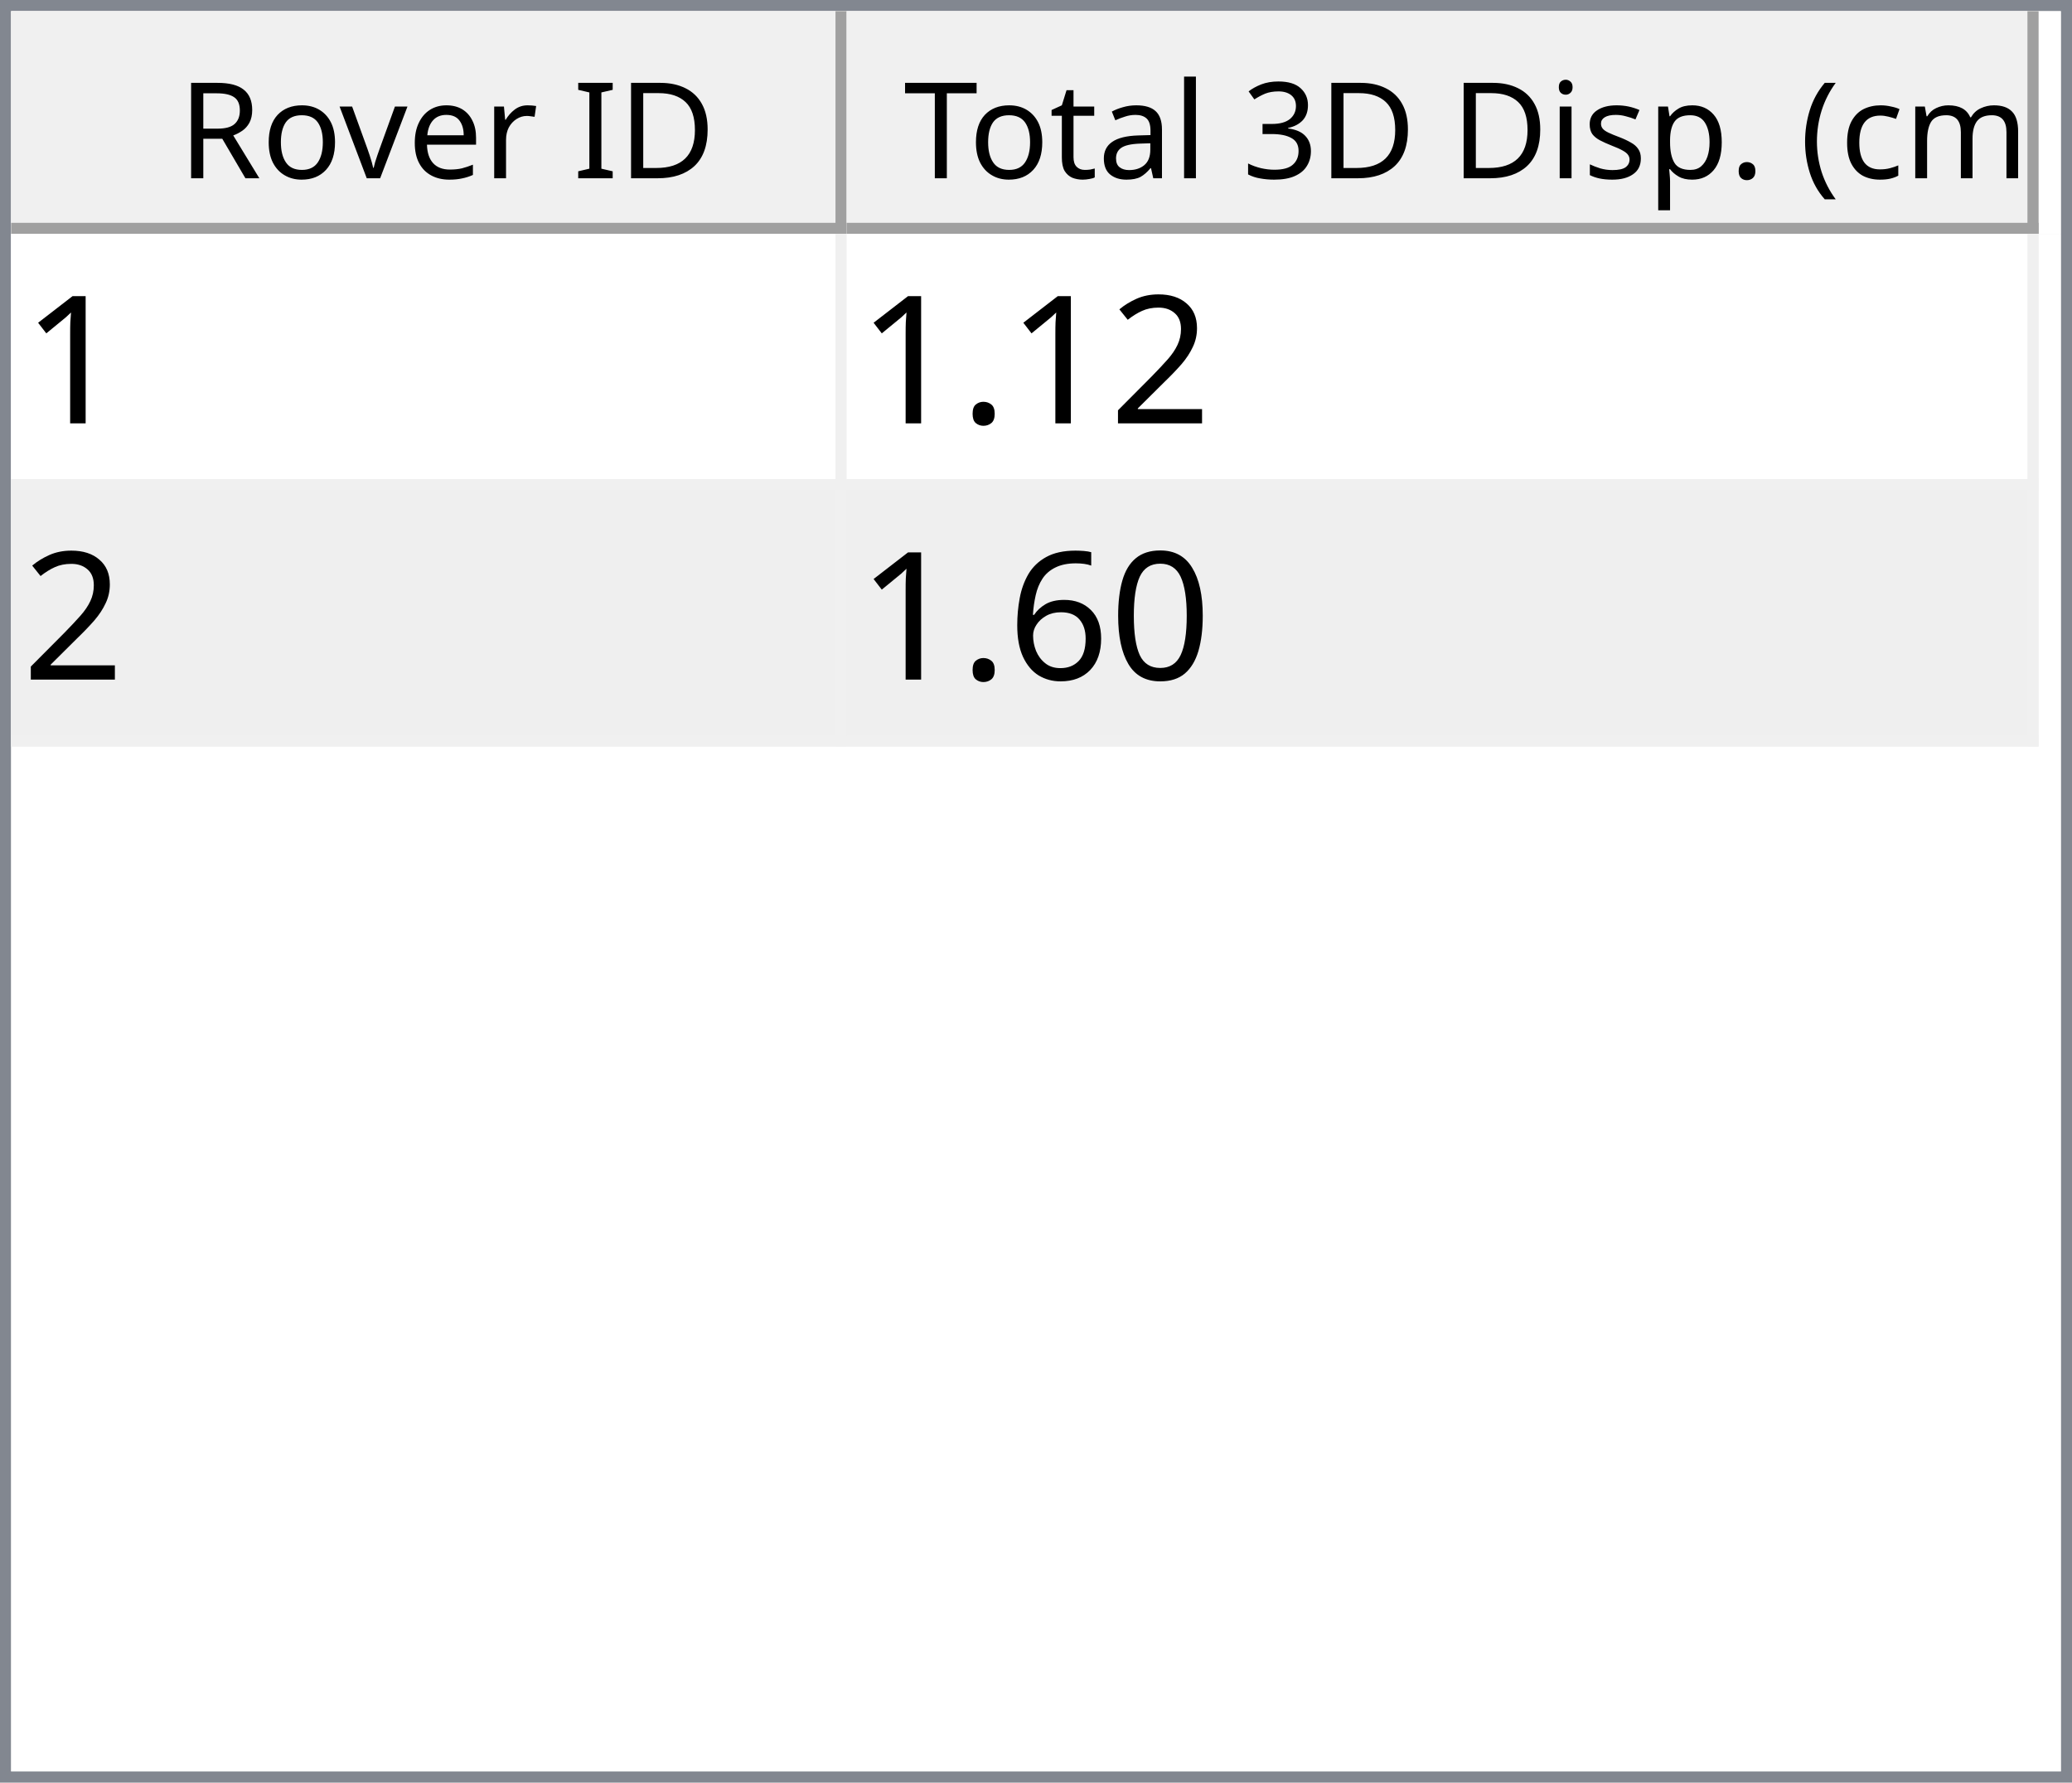
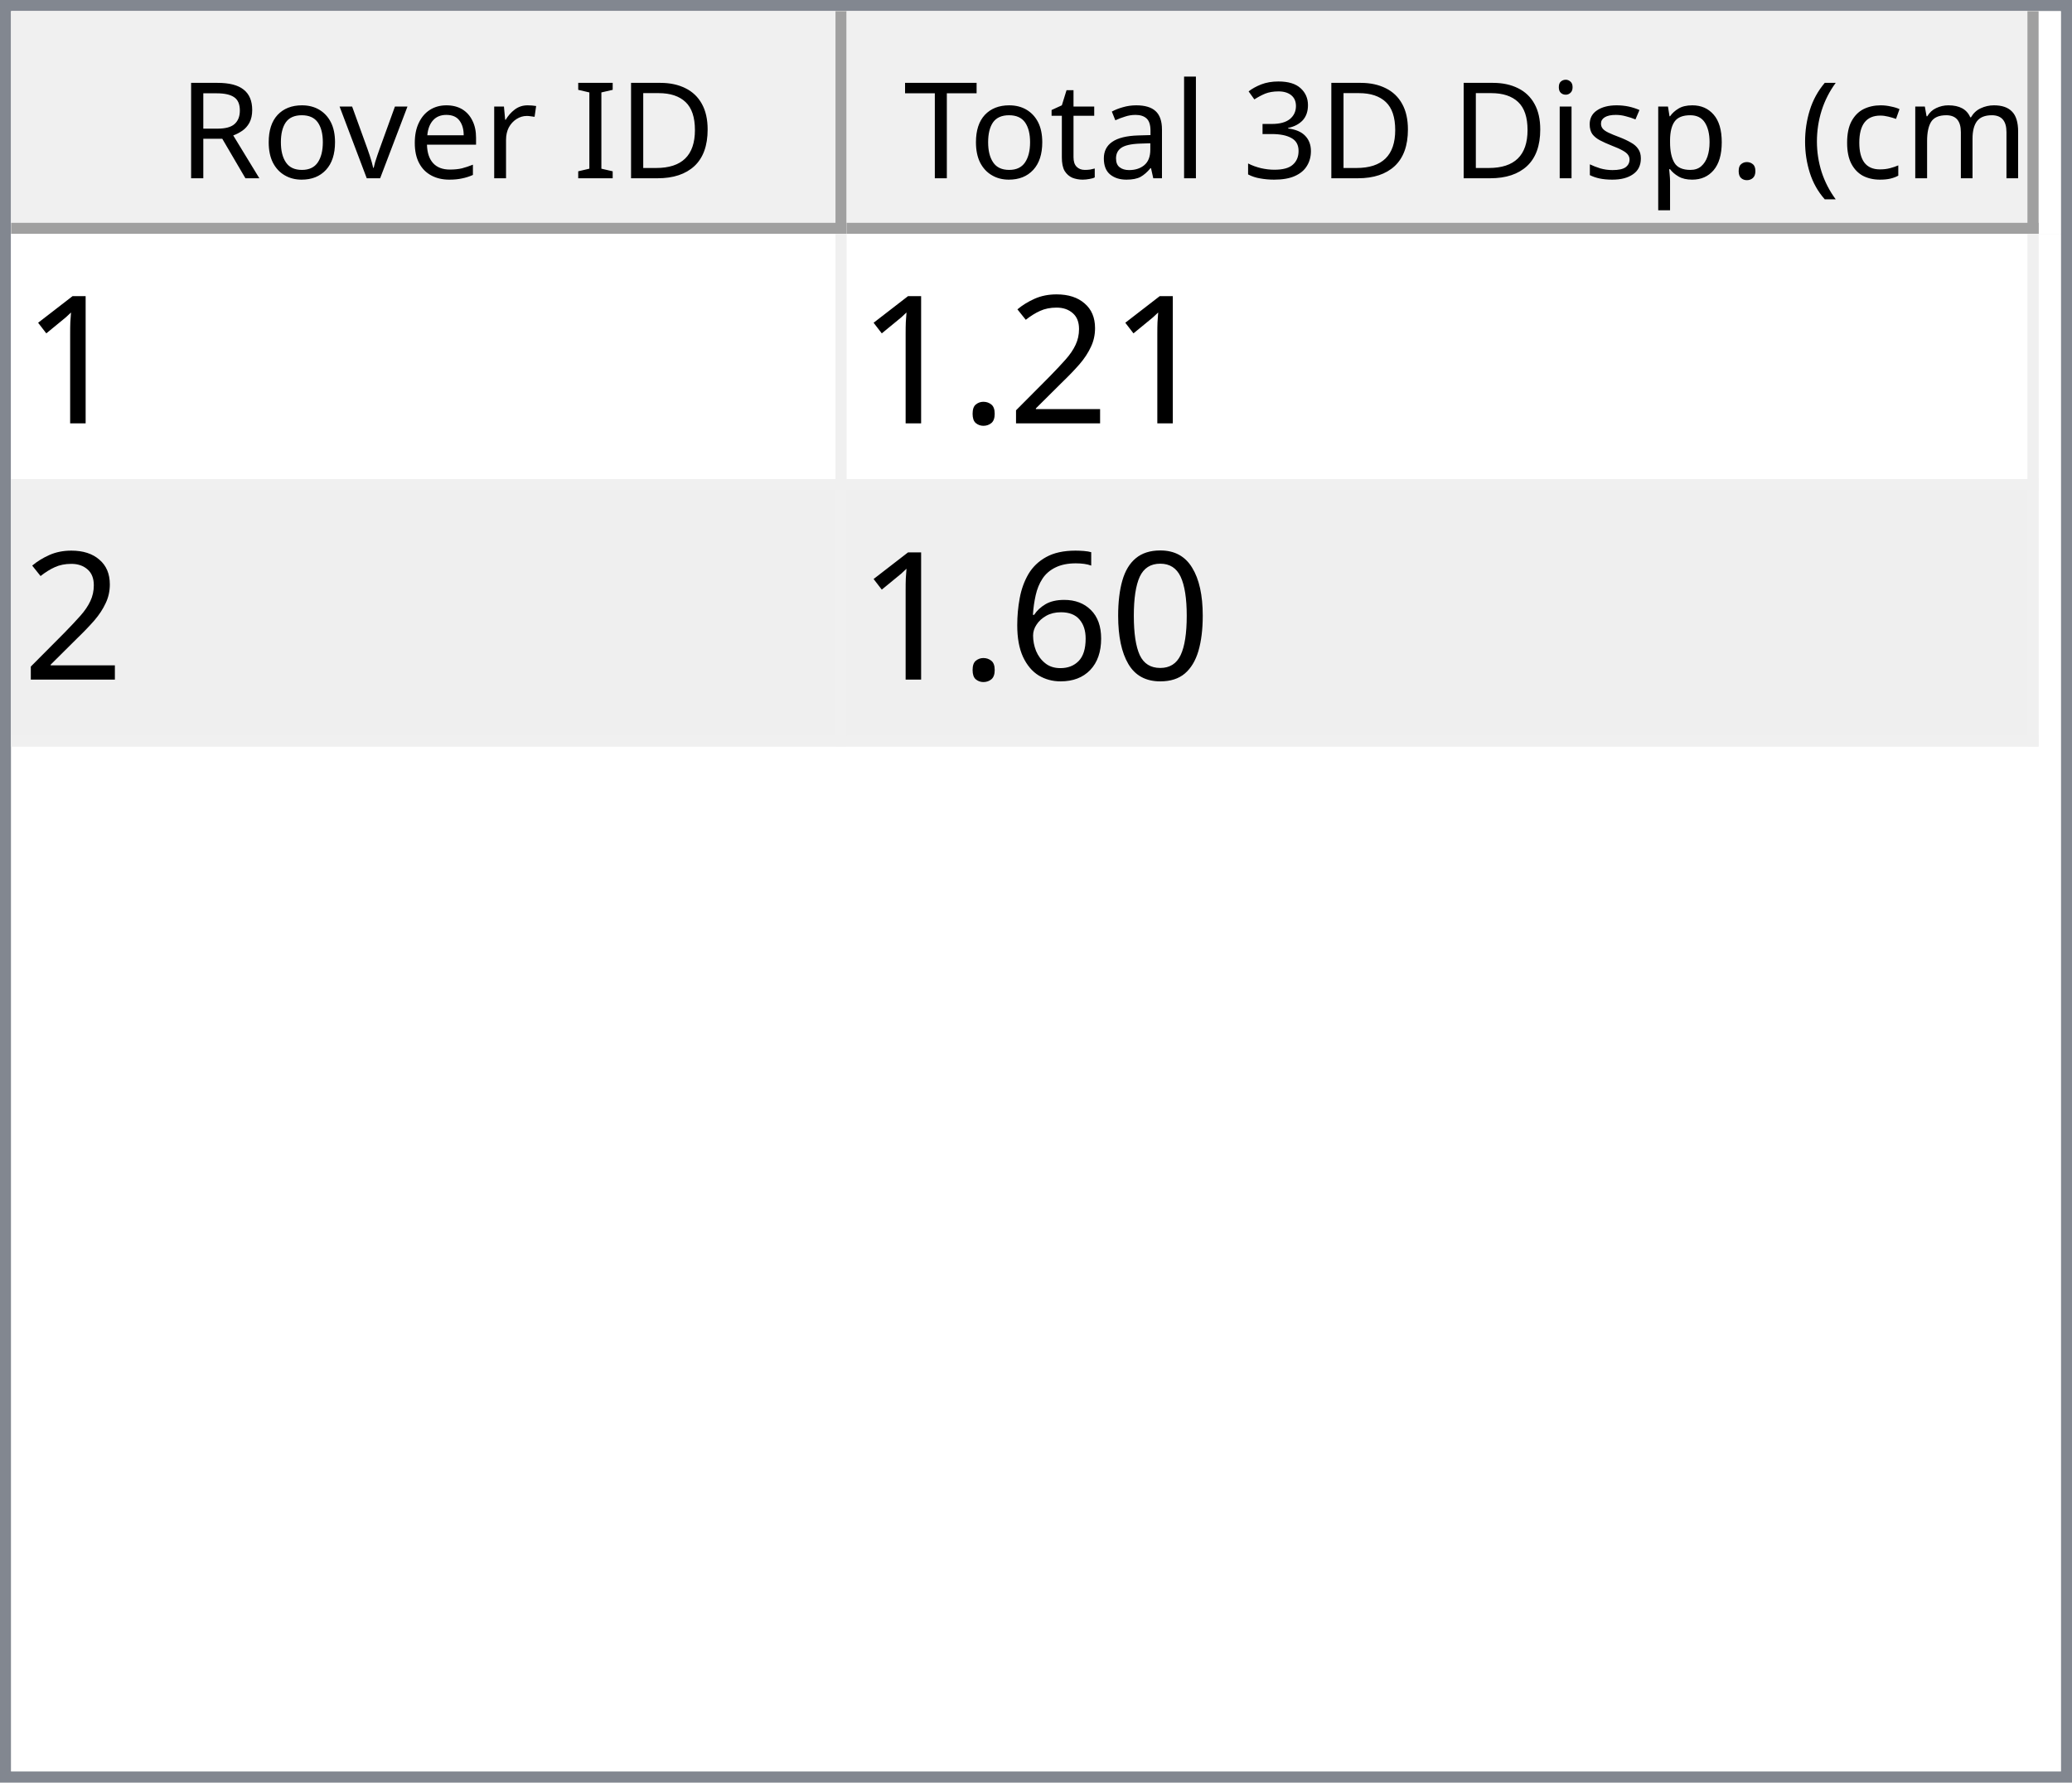
<svg xmlns="http://www.w3.org/2000/svg" style="fill-opacity:1; color-rendering:auto; color-interpolation:auto; text-rendering:auto; stroke:black; stroke-linecap:square; stroke-miterlimit:10; shape-rendering:auto; stroke-opacity:1; fill:black; stroke-dasharray:none; font-weight:normal; stroke-width:1; font-family:'Dialog'; font-style:normal; stroke-linejoin:miter; font-size:12px; stroke-dashoffset:0; image-rendering:auto;" width="186" height="160">
  <defs id="genericDefs" />
  <g>
    <defs id="defs1">
      <clipPath clipPathUnits="userSpaceOnUse" id="clipPath1">
        <path d="M0 0 L186 0 L186 160 L0 160 L0 0 Z" />
      </clipPath>
      <clipPath clipPathUnits="userSpaceOnUse" id="clipPath2">
        <path d="M0 0 L0 160 L186 160 L186 0 Z" />
      </clipPath>
      <clipPath clipPathUnits="userSpaceOnUse" id="clipPath3">
        <path d="M0 0 L0 20 L184 20 L184 0 Z" />
      </clipPath>
      <clipPath clipPathUnits="userSpaceOnUse" id="clipPath4">
        <path d="M0 0 L0 20 L75 20 L75 0 Z" />
      </clipPath>
      <clipPath clipPathUnits="userSpaceOnUse" id="clipPath5">
        <path d="M1 1 L1 19 L74 19 L74 1 Z" />
      </clipPath>
      <clipPath clipPathUnits="userSpaceOnUse" id="clipPath6">
        <path d="M0 0 L0 18 L73 18 L73 0 Z" />
      </clipPath>
      <clipPath clipPathUnits="userSpaceOnUse" id="clipPath7">
        <path d="M-0.5 -0.5 L-0.5 19.5 L74.5 19.5 L74.5 -0.5 Z" />
      </clipPath>
      <clipPath clipPathUnits="userSpaceOnUse" id="clipPath8">
        <path d="M0 0 L0 20 L107 20 L107 0 Z" />
      </clipPath>
      <clipPath clipPathUnits="userSpaceOnUse" id="clipPath9">
        <path d="M1 1 L1 19 L106 19 L106 1 Z" />
      </clipPath>
      <clipPath clipPathUnits="userSpaceOnUse" id="clipPath10">
        <path d="M0 0 L0 18 L105 18 L105 0 Z" />
      </clipPath>
      <clipPath clipPathUnits="userSpaceOnUse" id="clipPath11">
        <path d="M-0.5 -0.5 L-0.5 19.5 L106.5 19.5 L106.5 -0.5 Z" />
      </clipPath>
      <clipPath clipPathUnits="userSpaceOnUse" id="clipPath12">
        <path d="M0 0 L0 138 L184 138 L184 0 Z" />
      </clipPath>
      <clipPath clipPathUnits="userSpaceOnUse" id="clipPath13">
        <path d="M0 0 L0 46 L182 46 L182 0 Z" />
      </clipPath>
      <clipPath clipPathUnits="userSpaceOnUse" id="clipPath14">
        <path d="M-0.5 -0.5 L-0.5 45.5 L181.5 45.5 L181.5 -0.5 Z" />
      </clipPath>
      <clipPath clipPathUnits="userSpaceOnUse" id="clipPath15">
        <path d="M0 0 L0 22 L74 22 L74 0 Z" />
      </clipPath>
      <clipPath clipPathUnits="userSpaceOnUse" id="clipPath16">
        <path d="M0 0 L0 22 L106 22 L106 0 Z" />
      </clipPath>
      <font horiz-adv-x="64.551" id="font1">
        <font-face ascent="107.91" descent="25.098" units-per-em="100" style="font-style:normal; font-family:Segoe UI; font-weight:normal;" />
        <missing-glyph horiz-adv-x="64.551" d="M8.109 0 L8.109 68.266 L56.453 68.266 L56.453 0 L8.109 0 ZM15.328 7.234 L49.219 7.234 L49.219 61.031 L15.328 61.031 L15.328 7.234 Z" />
        <glyph unicode="D" horiz-adv-x="70.117" d="M9.188 0 L9.188 70.016 L28.516 70.016 Q65.531 70.016 65.531 35.891 Q65.531 19.672 55.25 9.836 Q44.969 0 27.734 0 L9.188 0 ZM17.391 62.594 L17.391 7.422 L27.828 7.422 Q41.609 7.422 49.273 14.797 Q56.938 22.172 56.938 35.688 Q56.938 62.594 28.328 62.594 L17.391 62.594 Z" />
        <glyph unicode="I" horiz-adv-x="26.611" d="M17.391 0 L9.188 0 L9.188 70.016 L17.391 70.016 L17.391 0 Z" />
        <glyph unicode=" " horiz-adv-x="27.393" d="" />
        <glyph unicode="r" horiz-adv-x="34.766" d="M34.188 41.891 Q32.078 43.5 28.125 43.5 Q23 43.5 19.555 38.672 Q16.109 33.844 16.109 25.484 L16.109 0 L8.109 0 L8.109 50 L16.109 50 L16.109 39.703 L16.312 39.703 Q18.016 44.969 21.531 47.922 Q25.047 50.875 29.391 50.875 Q32.516 50.875 34.188 50.203 L34.188 41.891 Z" />
        <glyph unicode="e" horiz-adv-x="52.295" d="M48.297 23 L12.984 23 Q13.188 14.656 17.484 10.109 Q21.781 5.562 29.297 5.562 Q37.75 5.562 44.828 11.141 L44.828 3.609 Q38.234 -1.172 27.391 -1.172 Q16.797 -1.172 10.742 5.641 Q4.688 12.453 4.688 24.812 Q4.688 36.469 11.305 43.82 Q17.922 51.172 27.734 51.172 Q37.547 51.172 42.922 44.828 Q48.297 38.484 48.297 27.203 L48.297 23 ZM40.094 29.781 Q40.047 36.719 36.75 40.578 Q33.453 44.438 27.594 44.438 Q21.922 44.438 17.969 40.383 Q14.016 36.328 13.094 29.781 L40.094 29.781 Z" />
        <glyph unicode="v" horiz-adv-x="47.9" d="M47.406 50 L27.484 0 L19.625 0 L0.688 50 L9.469 50 L22.172 13.672 Q23.578 9.672 23.922 6.688 L24.125 6.688 Q24.609 10.453 25.688 13.484 L38.969 50 L47.406 50 Z" />
        <glyph unicode="o" horiz-adv-x="58.594" d="M29 -1.172 Q17.922 -1.172 11.305 5.836 Q4.688 12.844 4.688 24.422 Q4.688 37.016 11.57 44.094 Q18.453 51.172 30.172 51.172 Q41.359 51.172 47.633 44.289 Q53.906 37.406 53.906 25.203 Q53.906 13.234 47.141 6.031 Q40.375 -1.172 29 -1.172 ZM29.594 44.438 Q21.875 44.438 17.383 39.188 Q12.891 33.938 12.891 24.703 Q12.891 15.828 17.43 10.695 Q21.969 5.562 29.594 5.562 Q37.359 5.562 41.531 10.594 Q45.703 15.625 45.703 24.906 Q45.703 34.281 41.531 39.359 Q37.359 44.438 29.594 44.438 Z" />
        <glyph unicode="R" horiz-adv-x="59.814" d="M59.375 0 L49.609 0 L37.891 19.625 Q36.281 22.359 34.766 24.289 Q33.25 26.219 31.664 27.438 Q30.078 28.656 28.25 29.219 Q26.422 29.781 24.125 29.781 L17.391 29.781 L17.391 0 L9.188 0 L9.188 70.016 L30.078 70.016 Q34.672 70.016 38.555 68.867 Q42.438 67.719 45.289 65.375 Q48.141 63.031 49.758 59.547 Q51.375 56.062 51.375 51.375 Q51.375 47.703 50.273 44.656 Q49.172 41.609 47.148 39.211 Q45.125 36.812 42.266 35.133 Q39.406 33.453 35.844 32.516 L35.844 32.328 Q37.594 31.547 38.891 30.547 Q40.188 29.547 41.359 28.18 Q42.531 26.812 43.68 25.078 Q44.828 23.344 46.234 21.047 L59.375 0 ZM17.391 62.594 L17.391 37.203 L28.516 37.203 Q31.594 37.203 34.203 38.133 Q36.812 39.062 38.719 40.797 Q40.625 42.531 41.703 45.047 Q42.781 47.562 42.781 50.688 Q42.781 56.297 39.141 59.445 Q35.5 62.594 28.609 62.594 L17.391 62.594 Z" />
        <glyph unicode=")" horiz-adv-x="30.176" d="M8.297 -15.922 L1.172 -15.922 Q16.406 2.344 16.406 26.812 Q16.406 51.469 1.078 70.016 L8.297 70.016 Q23.531 52.156 23.531 26.703 Q23.531 1.375 8.297 -15.922 Z" />
        <glyph unicode="m" horiz-adv-x="86.133" d="M79.109 0 L71.094 0 L71.094 28.719 Q71.094 37.016 68.531 40.727 Q65.969 44.438 59.906 44.438 Q54.781 44.438 51.195 39.75 Q47.609 35.062 47.609 28.516 L47.609 0 L39.594 0 L39.594 29.688 Q39.594 44.438 28.219 44.438 Q22.953 44.438 19.531 40.016 Q16.109 35.594 16.109 28.516 L16.109 0 L8.109 0 L8.109 50 L16.109 50 L16.109 42.094 L16.312 42.094 Q21.625 51.172 31.844 51.172 Q36.969 51.172 40.773 48.312 Q44.578 45.453 46 40.828 Q51.562 51.172 62.594 51.172 Q79.109 51.172 79.109 30.812 L79.109 0 Z" />
        <glyph unicode="c" horiz-adv-x="46.191" d="M42.188 2.297 Q36.422 -1.172 28.516 -1.172 Q17.828 -1.172 11.258 5.789 Q4.688 12.75 4.688 23.828 Q4.688 36.188 11.766 43.68 Q18.844 51.172 30.672 51.172 Q37.25 51.172 42.281 48.734 L42.281 40.531 Q36.719 44.438 30.375 44.438 Q22.703 44.438 17.797 38.945 Q12.891 33.453 12.891 24.516 Q12.891 15.719 17.508 10.641 Q22.125 5.562 29.891 5.562 Q36.422 5.562 42.188 9.906 L42.188 2.297 Z" />
        <glyph unicode="(" horiz-adv-x="30.176" d="M29.109 -15.922 L21.969 -15.922 Q6.844 1.375 6.844 26.703 Q6.844 52.156 21.969 70.016 L29.203 70.016 Q13.875 51.469 13.875 26.812 Q13.875 2.344 29.109 -15.922 Z" />
        <glyph unicode="." horiz-adv-x="21.68" d="M10.891 -1.078 Q8.641 -1.078 7.055 0.539 Q5.469 2.156 5.469 4.391 Q5.469 6.641 7.055 8.273 Q8.641 9.906 10.891 9.906 Q13.188 9.906 14.797 8.273 Q16.406 6.641 16.406 4.391 Q16.406 2.156 14.797 0.539 Q13.188 -1.078 10.891 -1.078 Z" />
        <glyph unicode="p" horiz-adv-x="58.789" d="M16.312 7.234 L16.109 7.234 L16.109 -23 L8.109 -23 L8.109 50 L16.109 50 L16.109 41.219 L16.312 41.219 Q22.219 51.172 33.594 51.172 Q43.266 51.172 48.688 44.461 Q54.109 37.75 54.109 26.469 Q54.109 13.922 48 6.375 Q41.891 -1.172 31.297 -1.172 Q21.578 -1.172 16.312 7.234 ZM16.109 27.391 L16.109 20.406 Q16.109 14.203 20.141 9.883 Q24.172 5.562 30.375 5.562 Q37.641 5.562 41.773 11.133 Q45.906 16.703 45.906 26.609 Q45.906 34.969 42.047 39.703 Q38.188 44.438 31.594 44.438 Q24.609 44.438 20.359 39.578 Q16.109 34.719 16.109 27.391 Z" />
        <glyph unicode="s" horiz-adv-x="42.432" d="M5.078 1.812 L5.078 10.406 Q11.625 5.562 19.484 5.562 Q30.031 5.562 30.031 12.594 Q30.031 14.594 29.125 15.992 Q28.219 17.391 26.68 18.461 Q25.141 19.531 23.07 20.383 Q21 21.234 18.609 22.172 Q15.281 23.484 12.766 24.828 Q10.25 26.172 8.57 27.859 Q6.891 29.547 6.031 31.695 Q5.172 33.844 5.172 36.719 Q5.172 40.234 6.789 42.945 Q8.406 45.656 11.086 47.484 Q13.766 49.312 17.211 50.242 Q20.656 51.172 24.312 51.172 Q30.812 51.172 35.938 48.922 L35.938 40.828 Q30.422 44.438 23.25 44.438 Q21 44.438 19.195 43.922 Q17.391 43.406 16.094 42.477 Q14.797 41.547 14.086 40.258 Q13.375 38.969 13.375 37.406 Q13.375 35.453 14.086 34.133 Q14.797 32.812 16.164 31.789 Q17.531 30.766 19.484 29.938 Q21.438 29.109 23.922 28.125 Q27.25 26.859 29.883 25.516 Q32.516 24.172 34.375 22.484 Q36.234 20.797 37.234 18.602 Q38.234 16.406 38.234 13.375 Q38.234 9.672 36.602 6.938 Q34.969 4.203 32.234 2.398 Q29.5 0.594 25.93 -0.289 Q22.359 -1.172 18.453 -1.172 Q10.75 -1.172 5.078 1.812 Z" />
        <glyph unicode="i" horiz-adv-x="24.219" d="M12.203 62.703 Q10.062 62.703 8.547 64.164 Q7.031 65.625 7.031 67.875 Q7.031 70.125 8.547 71.609 Q10.062 73.094 12.203 73.094 Q14.406 73.094 15.945 71.609 Q17.484 70.125 17.484 67.875 Q17.484 65.719 15.945 64.211 Q14.406 62.703 12.203 62.703 ZM16.109 0 L8.109 0 L8.109 50 L16.109 50 L16.109 0 Z" />
        <glyph unicode="3" horiz-adv-x="53.906" d="M46.531 19.828 Q46.531 15.094 44.75 11.211 Q42.969 7.328 39.719 4.57 Q36.469 1.812 31.93 0.297 Q27.391 -1.219 21.922 -1.219 Q11.922 -1.219 6 2.594 L6 11.188 Q13.094 5.609 22.219 5.609 Q25.875 5.609 28.828 6.539 Q31.781 7.469 33.906 9.227 Q36.031 10.984 37.18 13.477 Q38.328 15.969 38.328 19.094 Q38.328 32.812 18.797 32.812 L12.984 32.812 L12.984 39.594 L18.5 39.594 Q35.797 39.594 35.797 52.484 Q35.797 64.406 22.609 64.406 Q15.188 64.406 8.688 59.422 L8.688 67.188 Q15.375 71.188 24.609 71.188 Q29 71.188 32.57 69.969 Q36.141 68.75 38.68 66.555 Q41.219 64.359 42.609 61.281 Q44 58.203 44 54.5 Q44 40.672 30.031 36.719 L30.031 36.531 Q33.594 36.141 36.625 34.797 Q39.656 33.453 41.852 31.305 Q44.047 29.156 45.289 26.25 Q46.531 23.344 46.531 19.828 Z" />
        <glyph unicode="l" horiz-adv-x="24.219" d="M16.109 0 L8.109 0 L8.109 74.031 L16.109 74.031 L16.109 0 Z" />
        <glyph unicode="a" horiz-adv-x="50.879" d="M43.891 0 L35.891 0 L35.891 7.812 L35.688 7.812 Q30.469 -1.172 20.312 -1.172 Q12.844 -1.172 8.617 2.781 Q4.391 6.734 4.391 13.281 Q4.391 27.297 20.906 29.594 L35.891 31.688 Q35.891 44.438 25.594 44.438 Q16.547 44.438 9.281 38.281 L9.281 46.484 Q16.656 51.172 26.266 51.172 Q43.891 51.172 43.891 32.516 L43.891 0 ZM35.891 25.297 L23.828 23.641 Q18.266 22.859 15.43 20.875 Q12.594 18.891 12.594 13.875 Q12.594 10.203 15.211 7.883 Q17.828 5.562 22.172 5.562 Q28.125 5.562 32.008 9.742 Q35.891 13.922 35.891 20.312 L35.891 25.297 Z" />
        <glyph unicode="t" horiz-adv-x="33.887" d="M31.297 0.484 Q28.469 -1.078 23.828 -1.078 Q10.688 -1.078 10.688 13.578 L10.688 43.172 L2.094 43.172 L2.094 50 L10.688 50 L10.688 62.203 L18.703 64.797 L18.703 50 L31.297 50 L31.297 43.172 L18.703 43.172 L18.703 14.984 Q18.703 9.969 20.414 7.82 Q22.125 5.672 26.078 5.672 Q29.109 5.672 31.297 7.328 L31.297 0.484 Z" />
        <glyph unicode="T" horiz-adv-x="52.393" d="M50.594 62.594 L30.375 62.594 L30.375 0 L22.172 0 L22.172 62.594 L2 62.594 L2 70.016 L50.594 70.016 L50.594 62.594 Z" />
      </font>
      <font horiz-adv-x="75.0" id="font2">
        <font-face ascent="100.537" descent="21.973" units-per-em="100" style="font-style:normal; font-family:sans-serif; font-weight:normal;" />
        <missing-glyph horiz-adv-x="75.0" d="M12.5 0 L12.5 62.5 L62.5 62.5 L62.5 0 L12.5 0 ZM14.062 1.562 L60.938 1.562 L60.938 60.938 L14.062 60.938 L14.062 1.562 Z" />
        <glyph unicode="1" horiz-adv-x="55.615" d="M37.25 0 L28.469 0 L28.469 56 Q25.297 52.984 20.141 49.953 Q14.984 46.922 10.891 45.406 L10.891 53.906 Q18.266 57.375 23.781 62.305 Q29.297 67.234 31.594 71.875 L37.25 71.875 L37.25 0 Z" />
        <glyph unicode="2" horiz-adv-x="55.615" d="M50.344 8.453 L50.344 0 L3.031 0 Q2.938 3.172 4.047 6.109 Q5.859 10.938 9.836 15.625 Q13.812 20.312 21.344 26.469 Q33.016 36.031 37.117 41.625 Q41.219 47.219 41.219 52.203 Q41.219 57.422 37.477 61.008 Q33.734 64.594 27.734 64.594 Q21.391 64.594 17.578 60.789 Q13.766 56.984 13.719 50.25 L4.688 51.172 Q5.609 61.281 11.664 66.578 Q17.719 71.875 27.938 71.875 Q38.234 71.875 44.242 66.164 Q50.25 60.453 50.25 52 Q50.25 47.703 48.492 43.555 Q46.734 39.406 42.656 34.812 Q38.578 30.219 29.109 22.219 Q21.188 15.578 18.945 13.211 Q16.703 10.844 15.234 8.453 L50.344 8.453 Z" />
        <glyph unicode="." horiz-adv-x="27.783" d="M9.078 0 L9.078 10.016 L19.094 10.016 L19.094 0 L9.078 0 Z" />
        <glyph unicode="0" horiz-adv-x="55.615" d="M4.156 35.297 Q4.156 48 6.766 55.742 Q9.375 63.484 14.523 67.68 Q19.672 71.875 27.484 71.875 Q33.25 71.875 37.594 69.555 Q41.938 67.234 44.773 62.867 Q47.609 58.5 49.219 52.227 Q50.828 45.953 50.828 35.297 Q50.828 22.703 48.242 14.969 Q45.656 7.234 40.508 3.008 Q35.359 -1.219 27.484 -1.219 Q17.141 -1.219 11.234 6.203 Q4.156 15.141 4.156 35.297 ZM13.188 35.297 Q13.188 17.672 17.312 11.836 Q21.438 6 27.484 6 Q33.547 6 37.672 11.859 Q41.797 17.719 41.797 35.297 Q41.797 52.984 37.672 58.789 Q33.547 64.594 27.391 64.594 Q21.344 64.594 17.719 59.469 Q13.188 52.938 13.188 35.297 Z" />
        <glyph unicode="6" horiz-adv-x="55.615" d="M49.75 54.047 L41.016 53.375 Q39.844 58.547 37.703 60.891 Q34.125 64.656 28.906 64.656 Q24.703 64.656 21.531 62.312 Q17.391 59.281 14.992 53.469 Q12.594 47.656 12.5 36.922 Q15.672 41.75 20.266 44.094 Q24.859 46.438 29.891 46.438 Q38.672 46.438 44.852 39.969 Q51.031 33.5 51.031 23.25 Q51.031 16.5 48.125 10.719 Q45.219 4.938 40.141 1.859 Q35.062 -1.219 28.609 -1.219 Q17.625 -1.219 10.695 6.859 Q3.766 14.938 3.766 33.5 Q3.766 54.25 11.422 63.672 Q18.109 71.875 29.438 71.875 Q37.891 71.875 43.289 67.141 Q48.688 62.406 49.75 54.047 ZM13.875 23.188 Q13.875 18.656 15.797 14.508 Q17.719 10.359 21.188 8.18 Q24.656 6 28.469 6 Q34.031 6 38.039 10.492 Q42.047 14.984 42.047 22.703 Q42.047 30.125 38.086 34.398 Q34.125 38.672 28.125 38.672 Q22.172 38.672 18.023 34.398 Q13.875 30.125 13.875 23.188 Z" />
      </font>
    </defs>
    <g style="fill:white; stroke:white;">
      <rect x="0" y="0" width="186" style="clip-path:url(#clipPath1); stroke:none;" height="160" />
    </g>
    <g style="fill:white; text-rendering:optimizeSpeed; color-rendering:optimizeSpeed; image-rendering:optimizeSpeed; shape-rendering:crispEdges; stroke:white; color-interpolation:sRGB;">
      <rect x="0" width="186" height="160" y="0" style="stroke:none;" />
      <path style="stroke:none;" d="M0 160 L186 160 L186 0 L0 0 Z" />
    </g>
    <g style="fill:rgb(240,240,240); font-family:'Segoe UI'; stroke:rgb(240,240,240);">
      <rect x="0" y="0" width="186" style="clip-path:url(#clipPath2); stroke:none;" height="160" />
    </g>
    <g style="fill:rgb(130,135,144); font-family:'Segoe UI'; stroke:rgb(130,135,144);">
      <path d="M0 0 L186 0 L186 160 L0 160 L0 0 ZM1 1 L185 1 L185 159 L1 159 L1 1 Z" style="fill-rule:evenodd; clip-path:url(#clipPath2); stroke:none;" />
    </g>
    <g style="fill:white; font-family:'Segoe UI'; stroke:white;" transform="translate(1,1)">
      <rect x="0" y="0" width="184" style="clip-path:url(#clipPath3); stroke:none;" height="20" />
    </g>
    <g style="fill:rgb(240,240,240); font-family:'Segoe UI'; stroke:rgb(240,240,240);" transform="translate(1,1)">
      <rect x="0" y="0" width="75" style="clip-path:url(#clipPath4); stroke:none;" height="20" />
    </g>
    <g style="font-family:'Segoe UI';" transform="translate(2,2)">
      <text x="14" xml:space="preserve" y="14" style="clip-path:url(#clipPath6); stroke:none;">Rover ID</text>
    </g>
    <g style="fill:rgb(160,160,160); font-family:'Segoe UI'; stroke:rgb(160,160,160); stroke-linejoin:bevel;" transform="translate(1.5,1.5)">
      <line x1="74" x2="74" y1="0" style="fill:none; clip-path:url(#clipPath7);" y2="19" />
    </g>
    <g style="fill:rgb(160,160,160); font-family:'Segoe UI'; stroke:rgb(160,160,160); stroke-linejoin:bevel;" transform="matrix(1,0,0,1,1,1) translate(0.5,0.5)">
      <line x1="0" x2="74" y1="19" style="fill:none; clip-path:url(#clipPath7);" y2="19" />
    </g>
    <g style="fill:rgb(240,240,240); font-family:'Segoe UI'; stroke:rgb(240,240,240);" transform="translate(76,1)">
      <rect x="0" y="0" width="107" style="clip-path:url(#clipPath8); stroke:none;" height="20" />
    </g>
    <g style="font-family:'Segoe UI';" transform="translate(77,2)">
      <text x="1" xml:space="preserve" y="14" style="clip-path:url(#clipPath10); stroke:none;"> Total 3D Disp. (cm)</text>
    </g>
    <g style="fill:rgb(160,160,160); font-family:'Segoe UI'; stroke:rgb(160,160,160); stroke-linejoin:bevel;" transform="translate(76.5,1.5)">
      <line x1="106" x2="106" y1="0" style="fill:none; clip-path:url(#clipPath11);" y2="19" />
    </g>
    <g style="fill:rgb(160,160,160); font-family:'Segoe UI'; stroke:rgb(160,160,160); stroke-linejoin:bevel;" transform="matrix(1,0,0,1,76,1) translate(0.5,0.5)">
      <line x1="0" x2="106" y1="19" style="fill:none; clip-path:url(#clipPath11);" y2="19" />
    </g>
    <g style="fill:white; font-family:'Segoe UI'; stroke:white;" transform="translate(1,21)">
      <rect x="0" y="0" width="184" style="clip-path:url(#clipPath12); stroke:none;" height="138" />
    </g>
    <g style="fill:rgb(240,240,240); font-size:16px; font-family:sans-serif; stroke:rgb(240,240,240);" transform="translate(1,21)">
      <rect x="0" y="0" width="182" style="clip-path:url(#clipPath13); stroke:none;" height="46" />
      <line transform="translate(0.5,0.5)" x1="0" x2="181" y1="22" style="clip-path:url(#clipPath14); fill:none; stroke-linejoin:bevel;" y2="22" />
    </g>
    <g transform="matrix(1,0,0,1,1,21) translate(0.5,0.5)" style="fill:rgb(240,240,240); font-size:16px; font-family:sans-serif; stroke:rgb(240,240,240); stroke-linejoin:bevel;">
      <line x1="0" x2="181" y1="45" style="fill:none; clip-path:url(#clipPath14);" y2="45" />
    </g>
    <g transform="matrix(1,0,0,1,1,21) translate(0.5,0.5)" style="fill:rgb(240,240,240); font-size:16px; font-family:sans-serif; stroke:rgb(240,240,240); stroke-linejoin:bevel;">
      <line x1="74" x2="74" y1="0" style="fill:none; clip-path:url(#clipPath14);" y2="45" />
    </g>
    <g transform="matrix(1,0,0,1,1,21) translate(0.5,0.5)" style="fill:rgb(240,240,240); font-size:16px; font-family:sans-serif; stroke:rgb(240,240,240); stroke-linejoin:bevel;">
      <line x1="181" x2="181" y1="0" style="fill:none; clip-path:url(#clipPath14);" y2="45" />
    </g>
    <g style="fill:white; font-size:16px; font-family:sans-serif; stroke:white;" transform="matrix(1,0,0,1,1,21)">
      <rect x="0" y="0" width="74" style="clip-path:url(#clipPath15); stroke:none;" height="22" />
      <text x="1" y="17" style="fill:black; clip-path:url(#clipPath15); stroke:none;" xml:space="preserve">1</text>
    </g>
    <g style="fill:white; font-size:16px; font-family:sans-serif; stroke:white;" transform="matrix(1,0,0,1,1,21) translate(75,0)">
      <rect x="0" y="0" width="106" style="clip-path:url(#clipPath16); stroke:none;" height="22" />
-       <text x="1" y="17" style="fill:black; clip-path:url(#clipPath16); stroke:none;" xml:space="preserve">1.12</text>
+       <text x="1" y="17" style="fill:black; clip-path:url(#clipPath16); stroke:none;" xml:space="preserve">1.21</text>
    </g>
    <g style="fill:rgb(239,239,239); font-size:16px; font-family:sans-serif; stroke:rgb(239,239,239);" transform="matrix(1,0,0,1,1,21) translate(0,23)">
      <rect x="0" y="0" width="74" style="clip-path:url(#clipPath15); stroke:none;" height="22" />
      <text x="1" y="17" style="fill:black; clip-path:url(#clipPath15); stroke:none;" xml:space="preserve">2</text>
    </g>
    <g style="fill:rgb(239,239,239); font-size:16px; font-family:sans-serif; stroke:rgb(239,239,239);" transform="matrix(1,0,0,1,1,21) translate(75,23)">
      <rect x="0" y="0" width="106" style="clip-path:url(#clipPath16); stroke:none;" height="22" />
      <text x="1" y="17" style="fill:black; clip-path:url(#clipPath16); stroke:none;" xml:space="preserve">1.60</text>
    </g>
  </g>
</svg>
